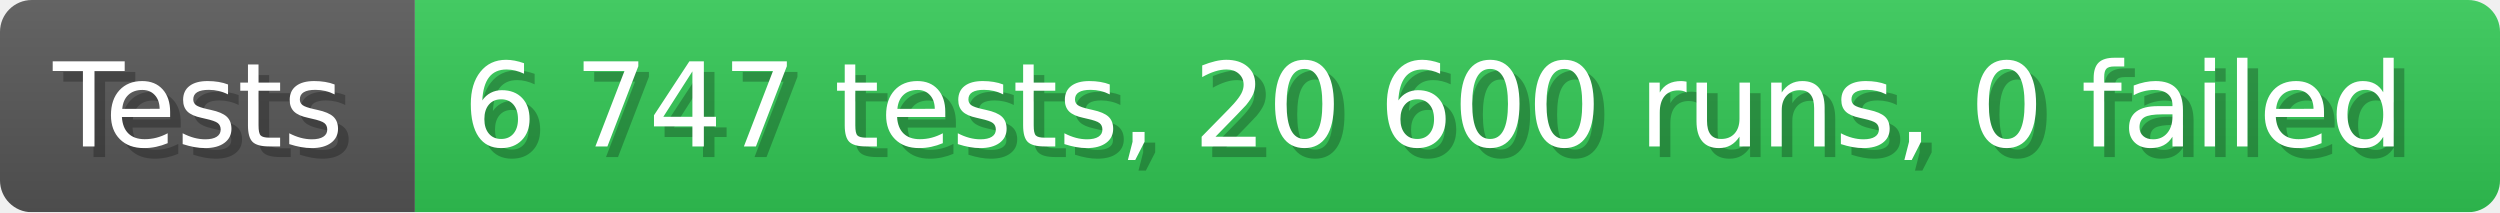
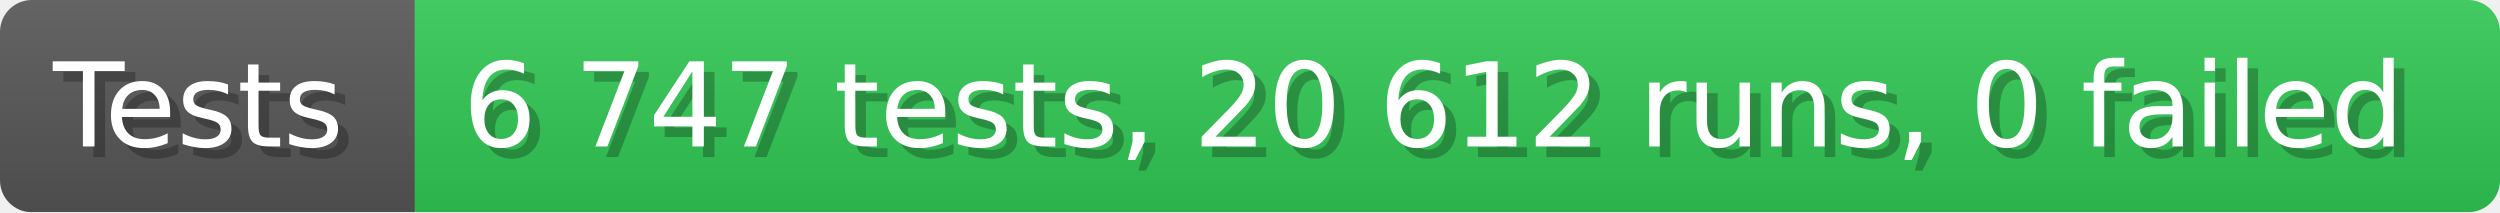
- <svg xmlns="http://www.w3.org/2000/svg" width="235.6" height="20" viewBox="0 0 2356 200" role="img" aria-label="Tests: 6 747 tests, 20 600 runs, 0 failed">
+ <svg xmlns="http://www.w3.org/2000/svg" width="235.6" height="20" viewBox="0 0 2356 200" role="img" aria-label="Tests: 6 747 tests, 20 612 runs, 0 failed">
  <linearGradient id="a" x2="0" y2="100%">
    <stop offset="0" stop-opacity=".1" stop-color="#EEE" />
    <stop offset="1" stop-opacity=".1" />
  </linearGradient>
  <mask id="m">
    <rect width="2356" height="200" rx="30" fill="#FFF" />
  </mask>
  <g mask="url(#m)">
    <rect width="391" height="200" fill="#555" />
    <rect width="1965" height="200" fill="#31c653" x="391" />
    <rect width="2356" height="200" fill="url(#a)" />
  </g>
  <g aria-hidden="true" fill="#fff" text-anchor="start" font-family="Verdana,DejaVu Sans,sans-serif" font-size="110">
    <text x="60" y="148" textLength="291" fill="#000" opacity="0.25">Tests</text>
    <text x="50" y="138" textLength="291">Tests</text>
-     <text x="446" y="148" textLength="1865" fill="#000" opacity="0.25">6 747 tests, 20 600 runs, 0 failed</text>
-     <text x="436" y="138" textLength="1865">6 747 tests, 20 600 runs, 0 failed</text>
+     <text x="446" y="148" textLength="1865" fill="#000" opacity="0.25">6 747 tests, 20 612 runs, 0 failed</text>
+     <text x="436" y="138" textLength="1865">6 747 tests, 20 612 runs, 0 failed</text>
  </g>
</svg>
